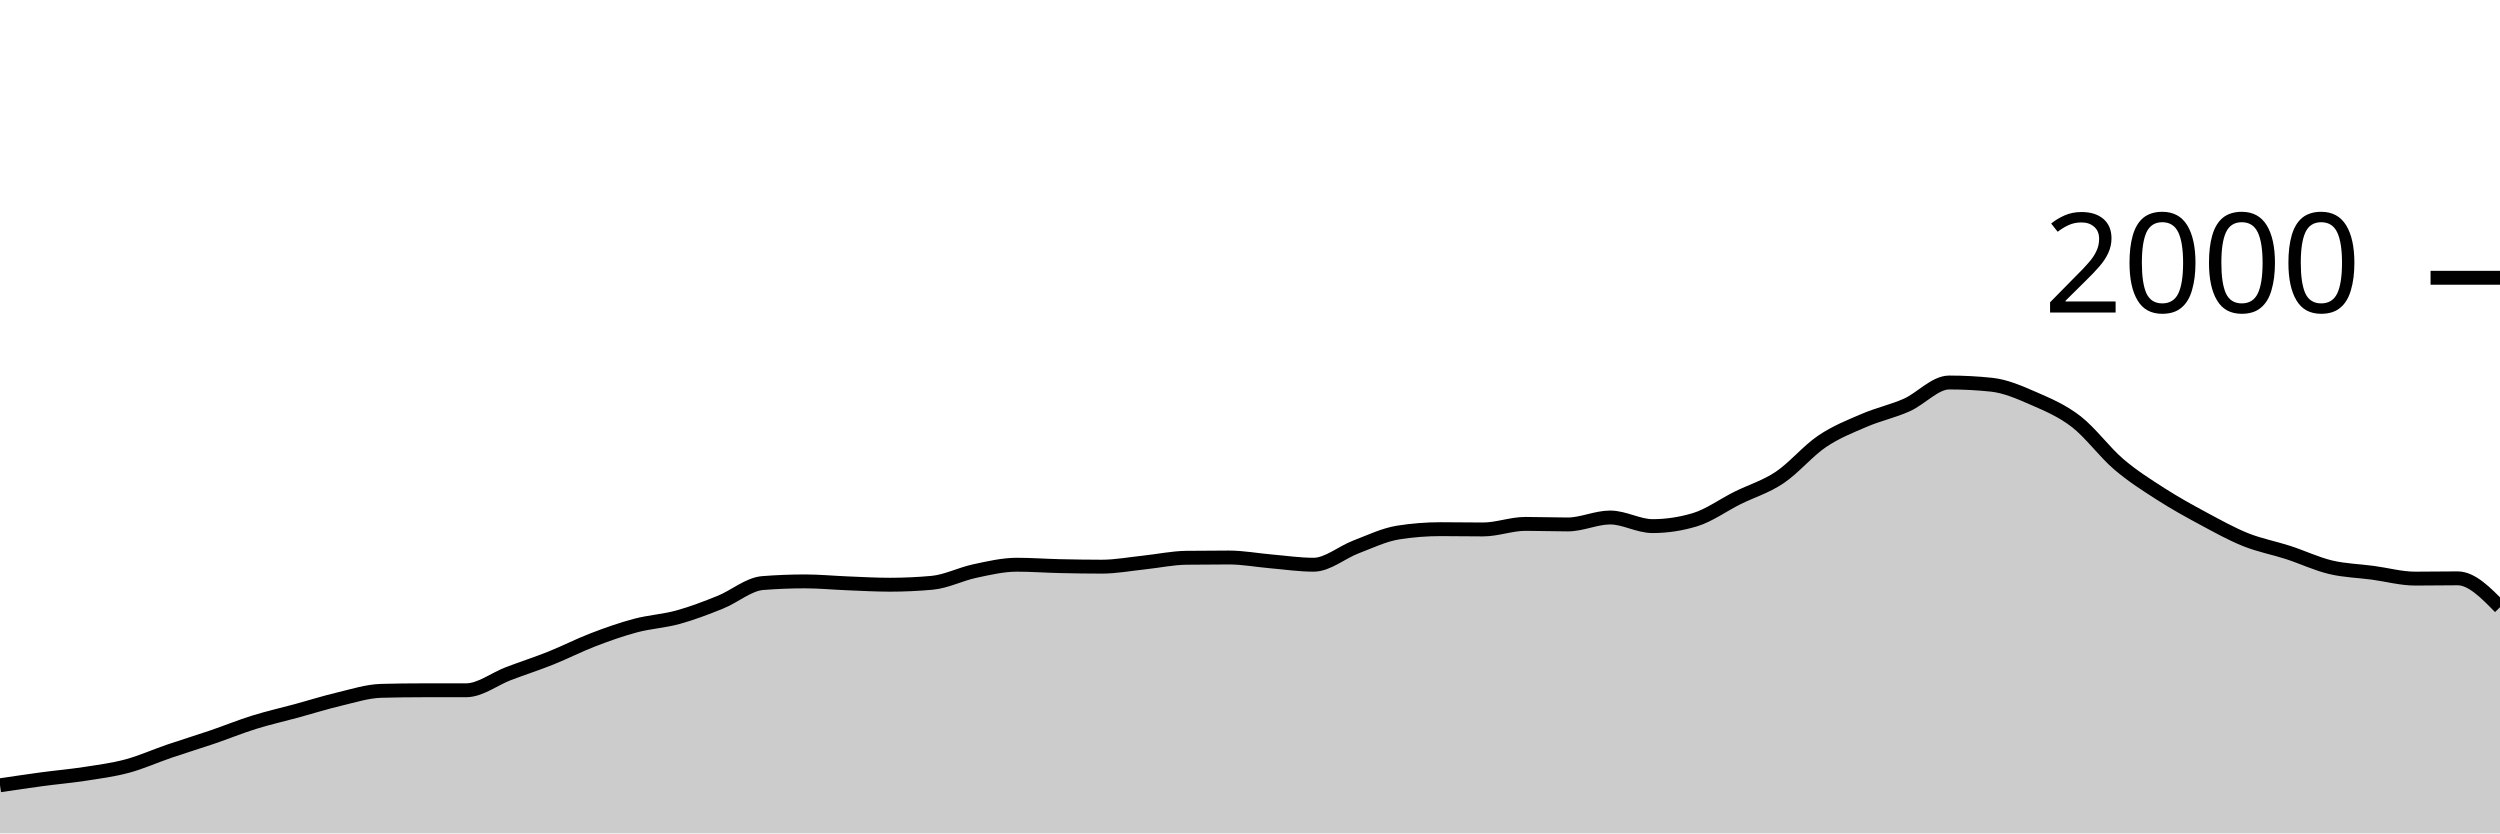
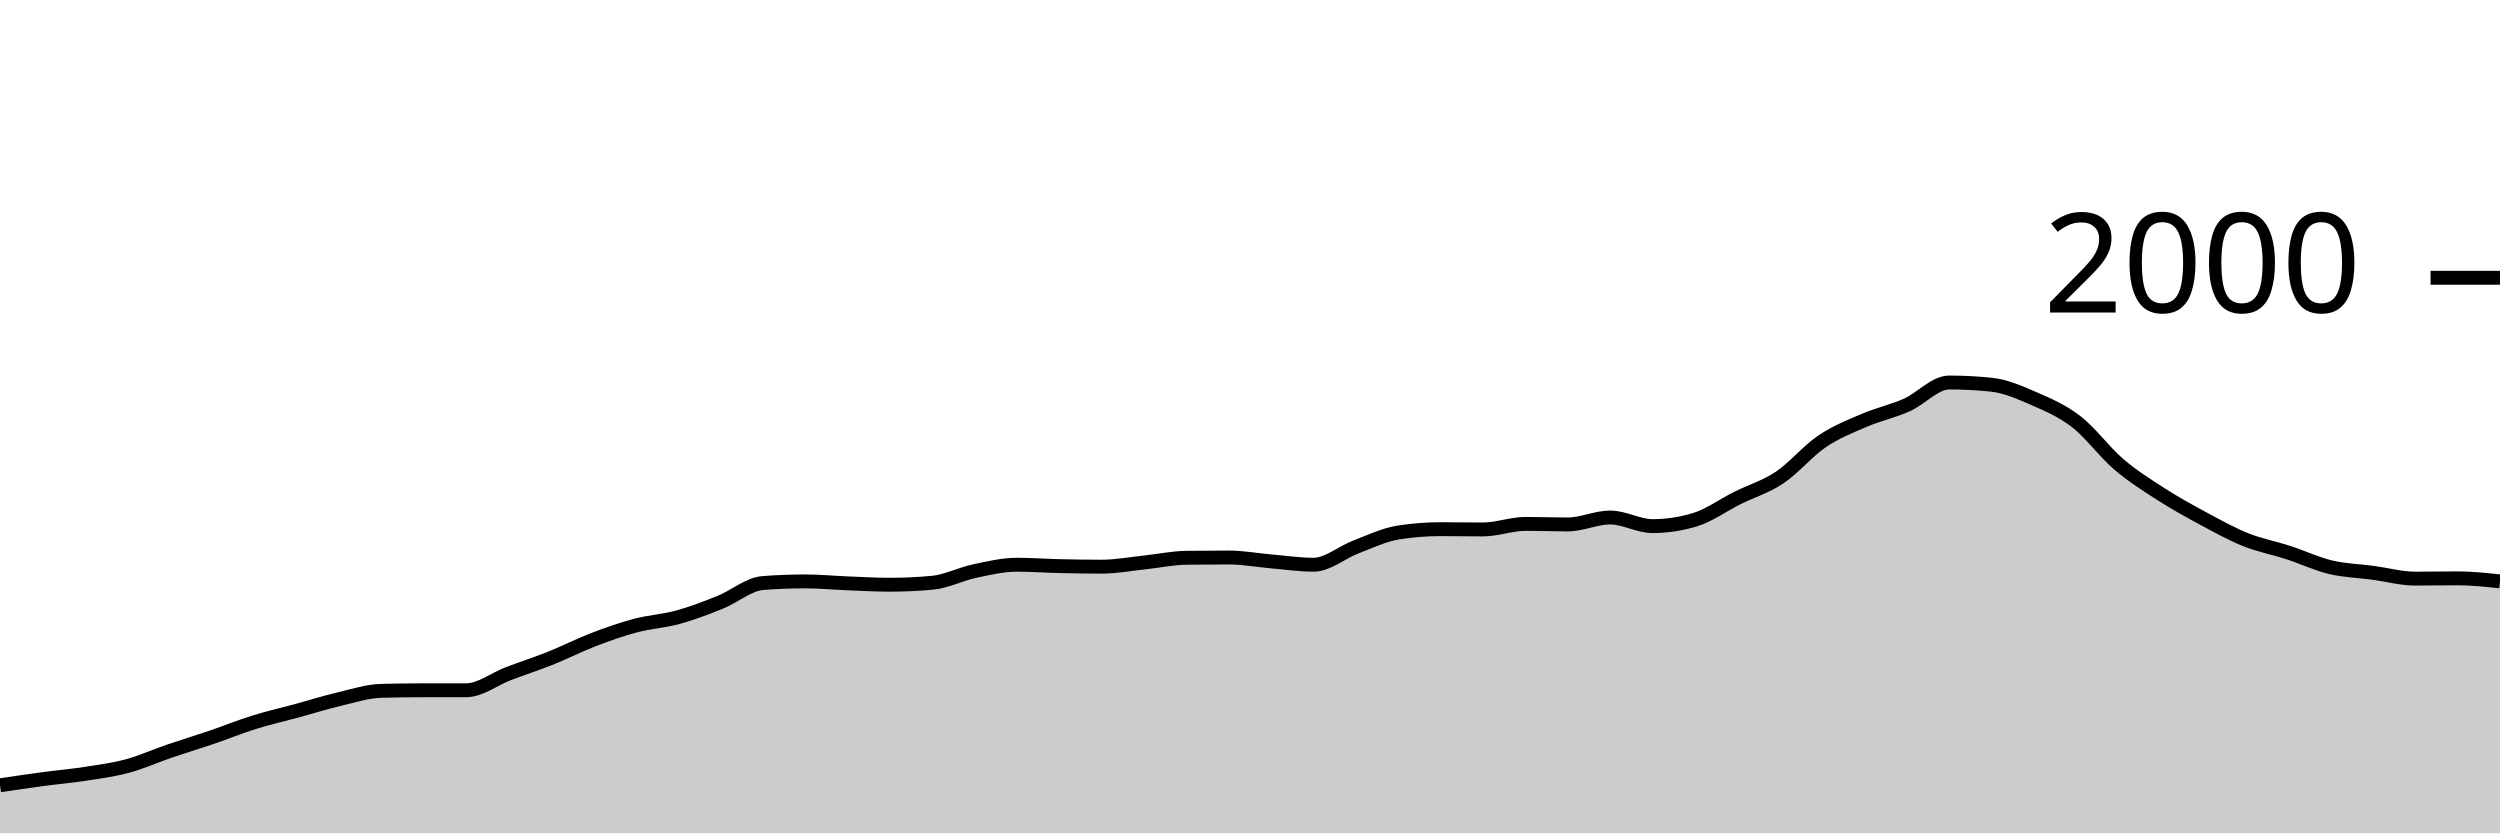
<svg xmlns="http://www.w3.org/2000/svg" viewBox="0 0 180 60">
  <g transform="translate(0,20)">
-     <path class="area" fill="rgba(0, 0, 0, 0.2)" d="M0,36.54C1.017,36.388,2.034,36.237,3.051,36.1C4.068,35.963,5.085,35.877,6.102,35.72C7.119,35.563,8.136,35.433,9.153,35.16C10.169,34.887,11.186,34.427,12.203,34.08C13.22,33.733,14.237,33.427,15.254,33.08C16.271,32.733,17.288,32.317,18.305,32C19.322,31.683,20.339,31.457,21.356,31.18C22.373,30.903,23.39,30.58,24.407,30.34C25.424,30.1,26.441,29.767,27.458,29.74C28.475,29.713,29.492,29.7,30.508,29.7C31.525,29.7,32.542,29.7,33.559,29.7C34.576,29.7,35.593,28.887,36.61,28.5C37.627,28.113,38.644,27.787,39.661,27.38C40.678,26.973,41.695,26.45,42.712,26.06C43.729,25.67,44.746,25.31,45.763,25.04C46.78,24.77,47.797,24.72,48.814,24.44C49.831,24.16,50.847,23.77,51.864,23.36C52.881,22.95,53.898,22.06,54.915,21.98C55.932,21.9,56.949,21.86,57.966,21.86C58.983,21.86,60,21.96,61.017,22C62.034,22.04,63.051,22.1,64.068,22.1C65.085,22.1,66.102,22.053,67.119,21.96C68.136,21.867,69.153,21.337,70.169,21.12C71.186,20.903,72.203,20.66,73.22,20.66C74.237,20.66,75.254,20.737,76.271,20.76C77.288,20.783,78.305,20.8,79.322,20.8C80.339,20.8,81.356,20.607,82.373,20.5C83.39,20.393,84.407,20.173,85.424,20.16C86.441,20.147,87.458,20.14,88.475,20.14C89.492,20.14,90.508,20.333,91.525,20.42C92.542,20.507,93.559,20.66,94.576,20.66C95.593,20.66,96.61,19.767,97.627,19.38C98.644,18.993,99.661,18.5,100.678,18.34C101.695,18.18,102.712,18.1,103.729,18.1C104.746,18.1,105.763,18.12,106.78,18.12C107.797,18.12,108.814,17.72,109.831,17.72C110.847,17.72,111.864,17.76,112.881,17.76C113.898,17.76,114.915,17.26,115.932,17.26C116.949,17.26,117.966,17.88,118.983,17.88C120,17.88,121.017,17.727,122.034,17.42C123.051,17.113,124.068,16.367,125.085,15.86C126.102,15.353,127.119,15.06,128.136,14.38C129.153,13.7,130.169,12.467,131.186,11.78C132.203,11.093,133.22,10.697,134.237,10.26C135.254,9.823,136.271,9.613,137.288,9.16C138.305,8.707,139.322,7.54,140.339,7.54C141.356,7.54,142.373,7.593,143.39,7.7C144.407,7.807,145.424,8.257,146.441,8.7C147.458,9.143,148.475,9.573,149.492,10.36C150.508,11.147,151.525,12.55,152.542,13.42C153.559,14.29,154.576,14.927,155.593,15.58C156.61,16.233,157.627,16.793,158.644,17.34C159.661,17.887,160.678,18.453,161.695,18.86C162.712,19.267,163.729,19.45,164.746,19.78C165.763,20.11,166.78,20.597,167.797,20.84C168.814,21.083,169.831,21.103,170.847,21.24C171.864,21.377,172.881,21.66,173.898,21.66C174.915,21.66,175.932,21.64,176.949,21.64C177.966,21.64,178.983,22.68,180,23.72L180,40C178.983,40,177.966,40,176.949,40C175.932,40,174.915,40,173.898,40C172.881,40,171.864,40,170.847,40C169.831,40,168.814,40,167.797,40C166.78,40,165.763,40,164.746,40C163.729,40,162.712,40,161.695,40C160.678,40,159.661,40,158.644,40C157.627,40,156.61,40,155.593,40C154.576,40,153.559,40,152.542,40C151.525,40,150.508,40,149.492,40C148.475,40,147.458,40,146.441,40C145.424,40,144.407,40,143.39,40C142.373,40,141.356,40,140.339,40C139.322,40,138.305,40,137.288,40C136.271,40,135.254,40,134.237,40C133.22,40,132.203,40,131.186,40C130.169,40,129.153,40,128.136,40C127.119,40,126.102,40,125.085,40C124.068,40,123.051,40,122.034,40C121.017,40,120,40,118.983,40C117.966,40,116.949,40,115.932,40C114.915,40,113.898,40,112.881,40C111.864,40,110.847,40,109.831,40C108.814,40,107.797,40,106.78,40C105.763,40,104.746,40,103.729,40C102.712,40,101.695,40,100.678,40C99.661,40,98.644,40,97.627,40C96.61,40,95.593,40,94.576,40C93.559,40,92.542,40,91.525,40C90.508,40,89.492,40,88.475,40C87.458,40,86.441,40,85.424,40C84.407,40,83.39,40,82.373,40C81.356,40,80.339,40,79.322,40C78.305,40,77.288,40,76.271,40C75.254,40,74.237,40,73.22,40C72.203,40,71.186,40,70.169,40C69.153,40,68.136,40,67.119,40C66.102,40,65.085,40,64.068,40C63.051,40,62.034,40,61.017,40C60,40,58.983,40,57.966,40C56.949,40,55.932,40,54.915,40C53.898,40,52.881,40,51.864,40C50.847,40,49.831,40,48.814,40C47.797,40,46.78,40,45.763,40C44.746,40,43.729,40,42.712,40C41.695,40,40.678,40,39.661,40C38.644,40,37.627,40,36.61,40C35.593,40,34.576,40,33.559,40C32.542,40,31.525,40,30.508,40C29.492,40,28.475,40,27.458,40C26.441,40,25.424,40,24.407,40C23.39,40,22.373,40,21.356,40C20.339,40,19.322,40,18.305,40C17.288,40,16.271,40,15.254,40C14.237,40,13.22,40,12.203,40C11.186,40,10.169,40,9.153,40C8.136,40,7.119,40,6.102,40C5.085,40,4.068,40,3.051,40C2.034,40,1.017,40,0,40Z" />
-     <path class="line" stroke="black" fill="none" d="M0,36.54C1.017,36.388,2.034,36.237,3.051,36.1C4.068,35.963,5.085,35.877,6.102,35.72C7.119,35.563,8.136,35.433,9.153,35.16C10.169,34.887,11.186,34.427,12.203,34.08C13.22,33.733,14.237,33.427,15.254,33.08C16.271,32.733,17.288,32.317,18.305,32C19.322,31.683,20.339,31.457,21.356,31.18C22.373,30.903,23.39,30.58,24.407,30.34C25.424,30.1,26.441,29.767,27.458,29.74C28.475,29.713,29.492,29.7,30.508,29.7C31.525,29.7,32.542,29.7,33.559,29.7C34.576,29.7,35.593,28.887,36.61,28.5C37.627,28.113,38.644,27.787,39.661,27.38C40.678,26.973,41.695,26.45,42.712,26.06C43.729,25.67,44.746,25.31,45.763,25.04C46.78,24.77,47.797,24.72,48.814,24.44C49.831,24.16,50.847,23.77,51.864,23.36C52.881,22.95,53.898,22.06,54.915,21.98C55.932,21.9,56.949,21.86,57.966,21.86C58.983,21.86,60,21.96,61.017,22C62.034,22.04,63.051,22.1,64.068,22.1C65.085,22.1,66.102,22.053,67.119,21.96C68.136,21.867,69.153,21.337,70.169,21.12C71.186,20.903,72.203,20.66,73.22,20.66C74.237,20.66,75.254,20.737,76.271,20.76C77.288,20.783,78.305,20.8,79.322,20.8C80.339,20.8,81.356,20.607,82.373,20.5C83.39,20.393,84.407,20.173,85.424,20.16C86.441,20.147,87.458,20.14,88.475,20.14C89.492,20.14,90.508,20.333,91.525,20.42C92.542,20.507,93.559,20.66,94.576,20.66C95.593,20.66,96.61,19.767,97.627,19.38C98.644,18.993,99.661,18.5,100.678,18.34C101.695,18.18,102.712,18.1,103.729,18.1C104.746,18.1,105.763,18.12,106.78,18.12C107.797,18.12,108.814,17.72,109.831,17.72C110.847,17.72,111.864,17.76,112.881,17.76C113.898,17.76,114.915,17.26,115.932,17.26C116.949,17.26,117.966,17.88,118.983,17.88C120,17.88,121.017,17.727,122.034,17.42C123.051,17.113,124.068,16.367,125.085,15.86C126.102,15.353,127.119,15.06,128.136,14.38C129.153,13.7,130.169,12.467,131.186,11.78C132.203,11.093,133.22,10.697,134.237,10.26C135.254,9.823,136.271,9.613,137.288,9.16C138.305,8.707,139.322,7.54,140.339,7.54C141.356,7.54,142.373,7.593,143.39,7.7C144.407,7.807,145.424,8.257,146.441,8.7C147.458,9.143,148.475,9.573,149.492,10.36C150.508,11.147,151.525,12.55,152.542,13.42C153.559,14.29,154.576,14.927,155.593,15.58C156.61,16.233,157.627,16.793,158.644,17.34C159.661,17.887,160.678,18.453,161.695,18.86C162.712,19.267,163.729,19.45,164.746,19.78C165.763,20.11,166.78,20.597,167.797,20.84C168.814,21.083,169.831,21.103,170.847,21.24C171.864,21.377,172.881,21.66,173.898,21.66C174.915,21.66,175.932,21.64,176.949,21.64C177.966,21.64,178.983,22.68,180,23.72" />
+     <path class="area" fill="rgba(0, 0, 0, 0.2)" d="M0,36.54C1.017,36.388,2.034,36.237,3.051,36.1C4.068,35.963,5.085,35.877,6.102,35.72C7.119,35.563,8.136,35.433,9.153,35.16C10.169,34.887,11.186,34.427,12.203,34.08C13.22,33.733,14.237,33.427,15.254,33.08C16.271,32.733,17.288,32.317,18.305,32C19.322,31.683,20.339,31.457,21.356,31.18C22.373,30.903,23.39,30.58,24.407,30.34C25.424,30.1,26.441,29.767,27.458,29.74C28.475,29.713,29.492,29.7,30.508,29.7C31.525,29.7,32.542,29.7,33.559,29.7C34.576,29.7,35.593,28.887,36.61,28.5C37.627,28.113,38.644,27.787,39.661,27.38C40.678,26.973,41.695,26.45,42.712,26.06C43.729,25.67,44.746,25.31,45.763,25.04C46.78,24.77,47.797,24.72,48.814,24.44C49.831,24.16,50.847,23.77,51.864,23.36C52.881,22.95,53.898,22.06,54.915,21.98C55.932,21.9,56.949,21.86,57.966,21.86C58.983,21.86,60,21.96,61.017,22C62.034,22.04,63.051,22.1,64.068,22.1C65.085,22.1,66.102,22.053,67.119,21.96C68.136,21.867,69.153,21.337,70.169,21.12C71.186,20.903,72.203,20.66,73.22,20.66C74.237,20.66,75.254,20.737,76.271,20.76C77.288,20.783,78.305,20.8,79.322,20.8C80.339,20.8,81.356,20.607,82.373,20.5C83.39,20.393,84.407,20.173,85.424,20.16C86.441,20.147,87.458,20.14,88.475,20.14C89.492,20.14,90.508,20.333,91.525,20.42C92.542,20.507,93.559,20.66,94.576,20.66C95.593,20.66,96.61,19.767,97.627,19.38C98.644,18.993,99.661,18.5,100.678,18.34C101.695,18.18,102.712,18.1,103.729,18.1C104.746,18.1,105.763,18.12,106.78,18.12C107.797,18.12,108.814,17.72,109.831,17.72C110.847,17.72,111.864,17.76,112.881,17.76C113.898,17.76,114.915,17.26,115.932,17.26C116.949,17.26,117.966,17.88,118.983,17.88C120,17.88,121.017,17.727,122.034,17.42C123.051,17.113,124.068,16.367,125.085,15.86C126.102,15.353,127.119,15.06,128.136,14.38C129.153,13.7,130.169,12.467,131.186,11.78C132.203,11.093,133.22,10.697,134.237,10.26C135.254,9.823,136.271,9.613,137.288,9.16C138.305,8.707,139.322,7.54,140.339,7.54C141.356,7.54,142.373,7.593,143.39,7.7C144.407,7.807,145.424,8.257,146.441,8.7C147.458,9.143,148.475,9.573,149.492,10.36C150.508,11.147,151.525,12.55,152.542,13.42C153.559,14.29,154.576,14.927,155.593,15.58C156.61,16.233,157.627,16.793,158.644,17.34C159.661,17.887,160.678,18.453,161.695,18.86C162.712,19.267,163.729,19.45,164.746,19.78C165.763,20.11,166.78,20.597,167.797,20.84C168.814,21.083,169.831,21.103,170.847,21.24C171.864,21.377,172.881,21.66,173.898,21.66C174.915,21.66,175.932,21.64,176.949,21.64C177.966,21.64,178.983,21.75,180,21.86L180,40C178.983,40,177.966,40,176.949,40C175.932,40,174.915,40,173.898,40C172.881,40,171.864,40,170.847,40C169.831,40,168.814,40,167.797,40C166.78,40,165.763,40,164.746,40C163.729,40,162.712,40,161.695,40C160.678,40,159.661,40,158.644,40C157.627,40,156.61,40,155.593,40C154.576,40,153.559,40,152.542,40C151.525,40,150.508,40,149.492,40C148.475,40,147.458,40,146.441,40C145.424,40,144.407,40,143.39,40C142.373,40,141.356,40,140.339,40C139.322,40,138.305,40,137.288,40C136.271,40,135.254,40,134.237,40C133.22,40,132.203,40,131.186,40C130.169,40,129.153,40,128.136,40C127.119,40,126.102,40,125.085,40C124.068,40,123.051,40,122.034,40C121.017,40,120,40,118.983,40C117.966,40,116.949,40,115.932,40C114.915,40,113.898,40,112.881,40C111.864,40,110.847,40,109.831,40C108.814,40,107.797,40,106.78,40C105.763,40,104.746,40,103.729,40C102.712,40,101.695,40,100.678,40C99.661,40,98.644,40,97.627,40C96.61,40,95.593,40,94.576,40C93.559,40,92.542,40,91.525,40C90.508,40,89.492,40,88.475,40C87.458,40,86.441,40,85.424,40C84.407,40,83.39,40,82.373,40C81.356,40,80.339,40,79.322,40C78.305,40,77.288,40,76.271,40C75.254,40,74.237,40,73.22,40C72.203,40,71.186,40,70.169,40C69.153,40,68.136,40,67.119,40C66.102,40,65.085,40,64.068,40C63.051,40,62.034,40,61.017,40C60,40,58.983,40,57.966,40C56.949,40,55.932,40,54.915,40C53.898,40,52.881,40,51.864,40C50.847,40,49.831,40,48.814,40C47.797,40,46.78,40,45.763,40C44.746,40,43.729,40,42.712,40C41.695,40,40.678,40,39.661,40C38.644,40,37.627,40,36.61,40C35.593,40,34.576,40,33.559,40C32.542,40,31.525,40,30.508,40C29.492,40,28.475,40,27.458,40C26.441,40,25.424,40,24.407,40C23.39,40,22.373,40,21.356,40C20.339,40,19.322,40,18.305,40C17.288,40,16.271,40,15.254,40C14.237,40,13.22,40,12.203,40C11.186,40,10.169,40,9.153,40C8.136,40,7.119,40,6.102,40C5.085,40,4.068,40,3.051,40C2.034,40,1.017,40,0,40Z" />
+     <path class="line" stroke="black" fill="none" d="M0,36.54C1.017,36.388,2.034,36.237,3.051,36.1C4.068,35.963,5.085,35.877,6.102,35.72C7.119,35.563,8.136,35.433,9.153,35.16C10.169,34.887,11.186,34.427,12.203,34.08C13.22,33.733,14.237,33.427,15.254,33.08C16.271,32.733,17.288,32.317,18.305,32C19.322,31.683,20.339,31.457,21.356,31.18C22.373,30.903,23.39,30.58,24.407,30.34C25.424,30.1,26.441,29.767,27.458,29.74C28.475,29.713,29.492,29.7,30.508,29.7C31.525,29.7,32.542,29.7,33.559,29.7C34.576,29.7,35.593,28.887,36.61,28.5C37.627,28.113,38.644,27.787,39.661,27.38C40.678,26.973,41.695,26.45,42.712,26.06C43.729,25.67,44.746,25.31,45.763,25.04C46.78,24.77,47.797,24.72,48.814,24.44C49.831,24.16,50.847,23.77,51.864,23.36C52.881,22.95,53.898,22.06,54.915,21.98C55.932,21.9,56.949,21.86,57.966,21.86C58.983,21.86,60,21.96,61.017,22C62.034,22.04,63.051,22.1,64.068,22.1C65.085,22.1,66.102,22.053,67.119,21.96C68.136,21.867,69.153,21.337,70.169,21.12C71.186,20.903,72.203,20.66,73.22,20.66C74.237,20.66,75.254,20.737,76.271,20.76C77.288,20.783,78.305,20.8,79.322,20.8C80.339,20.8,81.356,20.607,82.373,20.5C83.39,20.393,84.407,20.173,85.424,20.16C86.441,20.147,87.458,20.14,88.475,20.14C89.492,20.14,90.508,20.333,91.525,20.42C92.542,20.507,93.559,20.66,94.576,20.66C95.593,20.66,96.61,19.767,97.627,19.38C98.644,18.993,99.661,18.5,100.678,18.34C101.695,18.18,102.712,18.1,103.729,18.1C104.746,18.1,105.763,18.12,106.78,18.12C107.797,18.12,108.814,17.72,109.831,17.72C110.847,17.72,111.864,17.76,112.881,17.76C113.898,17.76,114.915,17.26,115.932,17.26C116.949,17.26,117.966,17.88,118.983,17.88C120,17.88,121.017,17.727,122.034,17.42C123.051,17.113,124.068,16.367,125.085,15.86C126.102,15.353,127.119,15.06,128.136,14.38C129.153,13.7,130.169,12.467,131.186,11.78C132.203,11.093,133.22,10.697,134.237,10.26C135.254,9.823,136.271,9.613,137.288,9.16C138.305,8.707,139.322,7.54,140.339,7.54C141.356,7.54,142.373,7.593,143.39,7.7C144.407,7.807,145.424,8.257,146.441,8.7C147.458,9.143,148.475,9.573,149.492,10.36C150.508,11.147,151.525,12.55,152.542,13.42C153.559,14.29,154.576,14.927,155.593,15.58C156.61,16.233,157.627,16.793,158.644,17.34C159.661,17.887,160.678,18.453,161.695,18.86C162.712,19.267,163.729,19.45,164.746,19.78C165.763,20.11,166.78,20.597,167.797,20.84C168.814,21.083,169.831,21.103,170.847,21.24C171.864,21.377,172.881,21.66,173.898,21.66C174.915,21.66,175.932,21.64,176.949,21.64C177.966,21.64,178.983,21.75,180,21.86" />
    <path class="axis-ceiling" stroke-width="1" stroke="black" fill="none" d="M175,0L180,0" />
    <text class="axis-ceiling-label" font-family="sans-serif" text-anchor="end" font-size="10px" x="170" y="2.5">2000</text>
  </g>
</svg>
